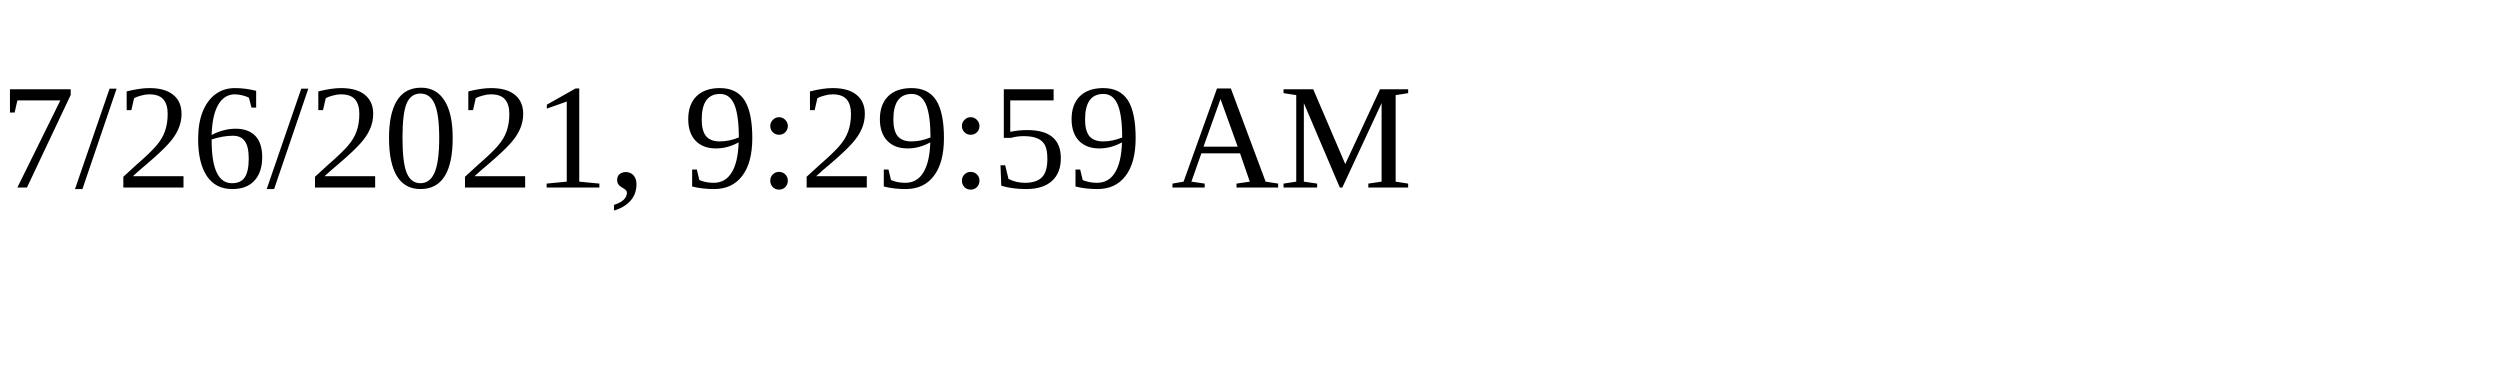
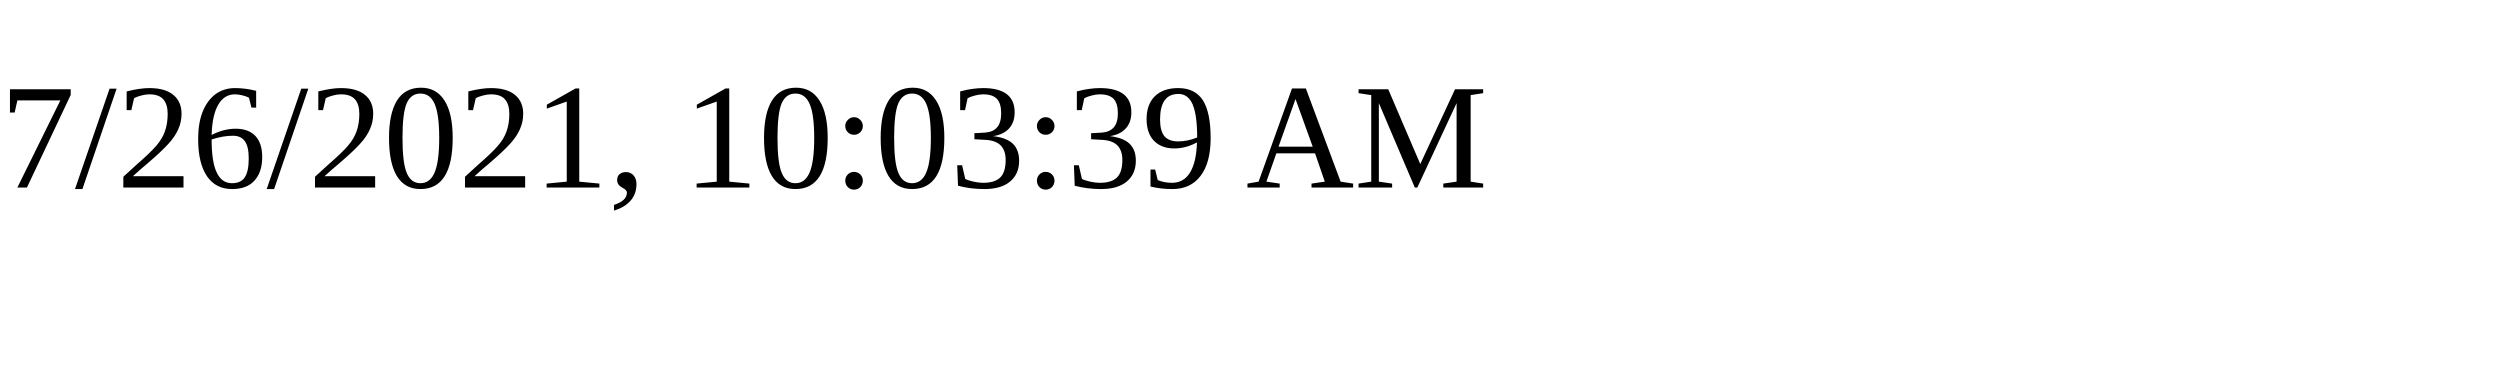
<svg xmlns="http://www.w3.org/2000/svg" height="30" width="200">
-   <text x="0" y="15">7/26/2021, 9:29:59 AM</text>
+   <text x="0" y="15">7/26/2021, 10:03:39 AM</text>
</svg>
